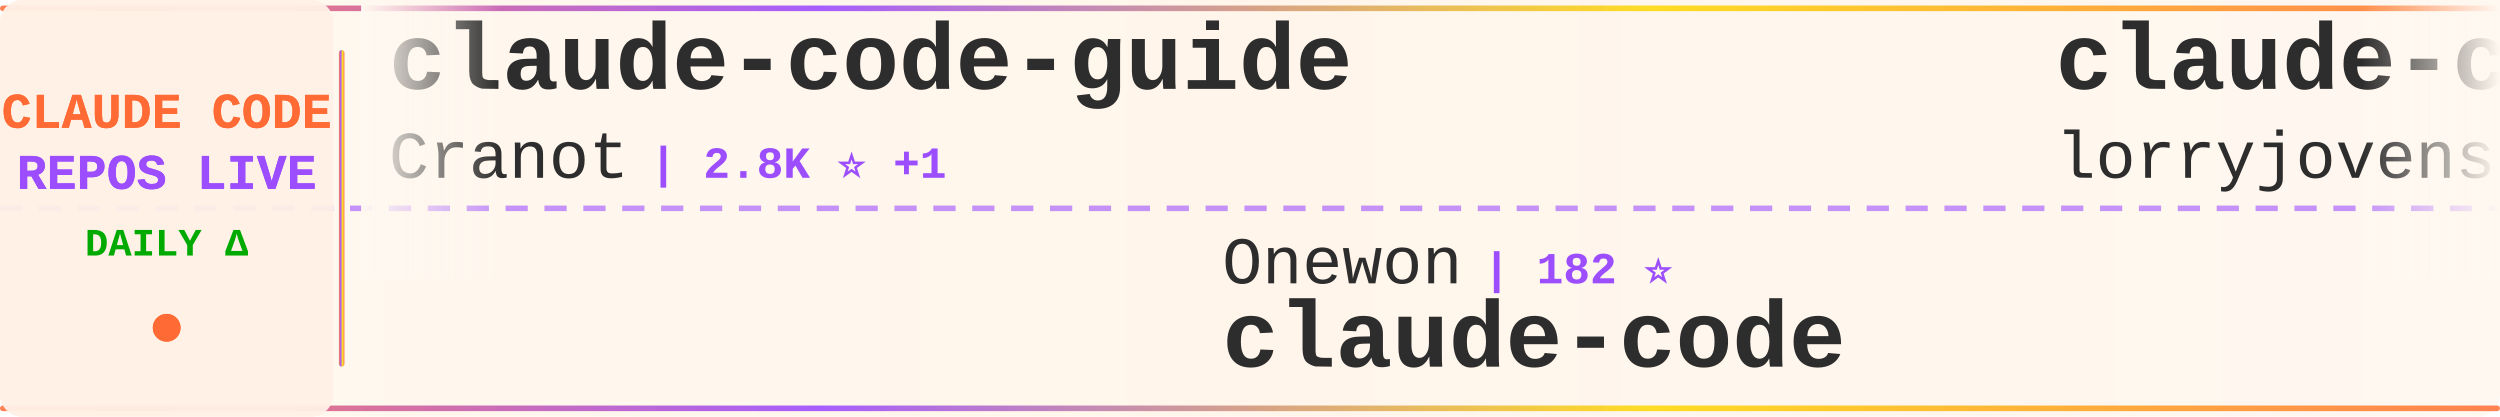
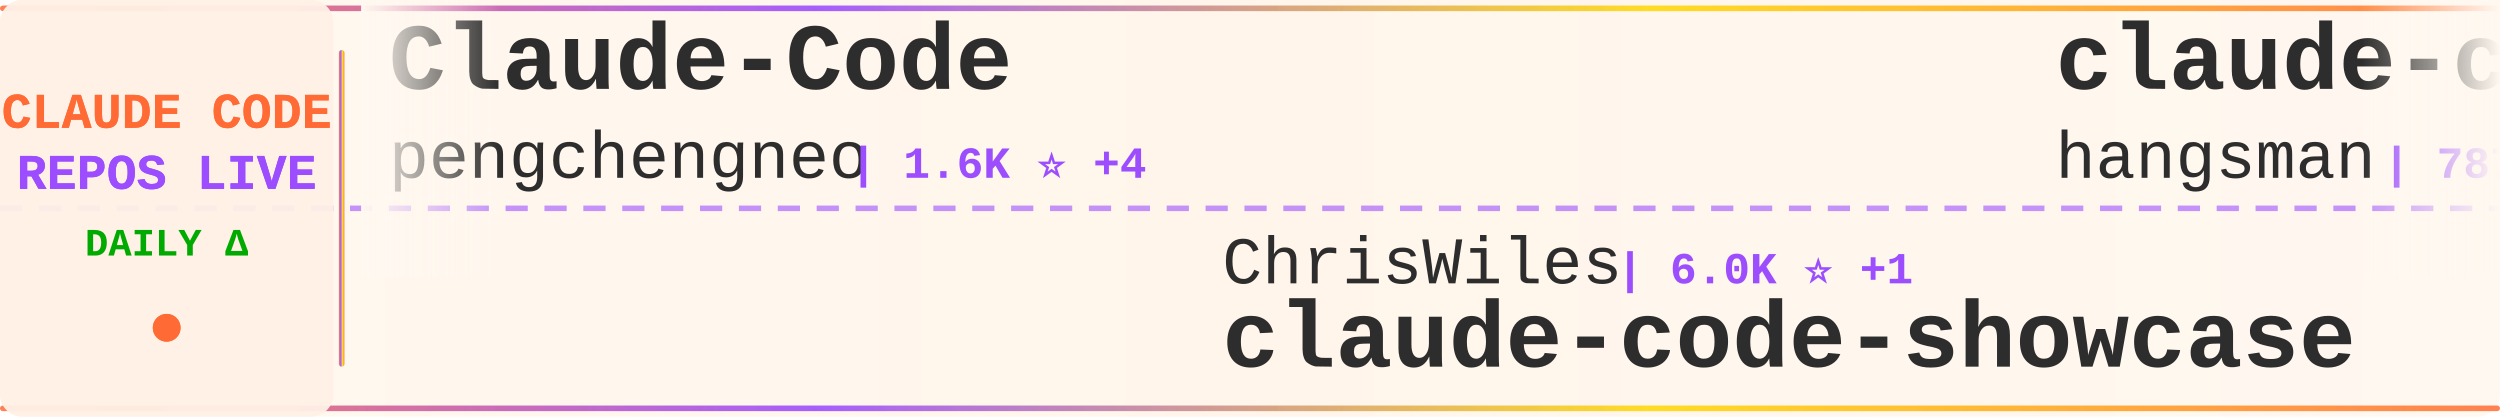
<svg xmlns="http://www.w3.org/2000/svg" width="900" height="150">
  <defs>
    <linearGradient id="tickerBg" x1="0%" y1="0%" x2="100%" y2="0%">
      <stop offset="0%" style="stop-color:#fff8f0;stop-opacity:0.98" />
      <stop offset="50%" style="stop-color:#fff5eb;stop-opacity:1" />
      <stop offset="100%" style="stop-color:#fff8f0;stop-opacity:0.98" />
    </linearGradient>
    <linearGradient id="borderGrad" x1="0%" y1="0%" x2="100%" y2="0%">
      <stop offset="0%" style="stop-color:#FF6B35;stop-opacity:0.85">
        <animate attributeName="stop-opacity" values="0.85;1;0.85" dur="2s" repeatCount="indefinite" />
      </stop>
      <stop offset="33%" style="stop-color:#9C4EFF;stop-opacity:0.9">
        <animate attributeName="stop-opacity" values="0.9;1;0.9" dur="2.2s" repeatCount="indefinite" />
      </stop>
      <stop offset="66%" style="stop-color:#FFD700;stop-opacity:0.85">
        <animate attributeName="stop-opacity" values="0.85;1;0.85" dur="1.8s" repeatCount="indefinite" />
      </stop>
      <stop offset="100%" style="stop-color:#FF6B35;stop-opacity:0.85">
        <animate attributeName="stop-opacity" values="0.85;1;0.85" dur="2s" repeatCount="indefinite" />
      </stop>
    </linearGradient>
    <filter id="textGlow">
      <feGaussianBlur stdDeviation="0.15" result="coloredBlur" />
      <feMerge>
        <feMergeNode in="coloredBlur" />
        <feMergeNode in="SourceGraphic" />
      </feMerge>
    </filter>
    <filter id="metricGlow">
      <feGaussianBlur stdDeviation="0.2" result="coloredBlur" />
      <feMerge>
        <feMergeNode in="coloredBlur" />
        <feMergeNode in="SourceGraphic" />
      </feMerge>
    </filter>
    <linearGradient id="leftFade" x1="0%" y1="0%" x2="100%" y2="0%">
      <stop offset="0%" style="stop-color:#fff8f0;stop-opacity:1" />
      <stop offset="100%" style="stop-color:#fff8f0;stop-opacity:0" />
    </linearGradient>
    <linearGradient id="rightFade" x1="0%" y1="0%" x2="100%" y2="0%">
      <stop offset="0%" style="stop-color:#fff8f0;stop-opacity:0" />
      <stop offset="100%" style="stop-color:#fff8f0;stop-opacity:1" />
    </linearGradient>
  </defs>
  <rect width="900" height="150" fill="url(#tickerBg)" rx="8" />
  <rect x="0" y="2" width="900" height="2" fill="url(#borderGrad)" rx="1" />
  <rect x="0" y="146" width="900" height="2" fill="url(#borderGrad)" rx="1" />
  <line x1="0" y1="75" x2="900" y2="75" stroke="#9C4EFF" stroke-width="2" stroke-dasharray="8 6" opacity="0.6" />
  <rect x="0" y="0" width="120" height="150" fill="#fff0e6" opacity="0.95" rx="8" />
  <text x="60" y="46" font-family="'Courier New', monospace" font-size="18" font-weight="bold" fill="#FF6B35" text-anchor="middle" filter="url(#textGlow)">
    CLAUDE CODE
  </text>
  <text x="60" y="68" font-family="'Courier New', monospace" font-size="18" font-weight="bold" fill="#9C4EFF" text-anchor="middle" filter="url(#textGlow)">
    REPOS LIVE
  </text>
  <text x="60" y="92" font-family="'Courier New', monospace" font-size="14" font-weight="bold" fill="#00aa00" text-anchor="middle">
    DAILY Δ
  </text>
  <circle cx="60" cy="118" r="5" fill="#FF6B35" filter="url(#metricGlow)">
    <animate attributeName="r" values="4;6;4" dur="1.5s" repeatCount="indefinite" />
    <animate attributeName="opacity" values="0.6;1;0.6" dur="1.5s" repeatCount="indefinite" />
  </circle>
  <rect x="122" y="18" width="2" height="114" fill="url(#borderGrad)" rx="1" />
  <clipPath id="tickerClip">
    <rect x="130" y="0" width="770" height="150" />
  </clipPath>
  <g clip-path="url(#tickerClip)">
    <g id="tickerItems">
      <animateTransform attributeName="transform" attributeType="XML" type="translate" from="0 0" to="-3000 0" dur="54s" repeatCount="indefinite" />
      <g transform="translate(0, 0)">
-         <text x="140" y="32" font-family="'Courier New', monospace" font-size="34" font-weight="bold" fill="#2d2d2d">claude-code-guide</text>
-         <text x="140" y="64" font-family="'Courier New', monospace" font-size="24" font-weight="normal" fill="#2d2d2d" opacity="1.0">Cranot</text>
-         <text x="234" y="64" font-family="'Courier New', monospace" font-size="16" font-weight="bold" fill="#9C4EFF"> | 2.8K ⭐ +1</text>
+         <text x="140" y="32" font-family="'Courier New', monospace" font-size="34" font-weight="bold" fill="#2d2d2d">Claude-Code</text>
+         <text x="140" y="64" font-family="'Courier New', monospace" font-size="24" font-weight="normal" fill="#2d2d2d" opacity="1.0">pengchengneo</text>
+         <text x="306" y="64" font-family="'Courier New', monospace" font-size="16" font-weight="bold" fill="#9C4EFF"> | 1.6K ⭐ +4</text>
      </g>
      <g transform="translate(300, 0)">
-         <text x="140" y="102" font-family="'Courier New', monospace" font-size="24" font-weight="normal" fill="#2d2d2d" opacity="1.0">Onewon</text>
-         <text x="234" y="102" font-family="'Courier New', monospace" font-size="16" font-weight="bold" fill="#9C4EFF"> | 182 ⭐</text>
-         <text x="140" y="132" font-family="'Courier New', monospace" font-size="34" font-weight="bold" fill="#2d2d2d">claude-code</text>
+         <text x="140" y="102" font-family="'Courier New', monospace" font-size="24" font-weight="normal" fill="#2d2d2d" opacity="1.0">ChrisWiles</text>
+         <text x="282" y="102" font-family="'Courier New', monospace" font-size="16" font-weight="bold" fill="#9C4EFF"> | 6.0K ⭐ +1</text>
+         <text x="140" y="132" font-family="'Courier New', monospace" font-size="34" font-weight="bold" fill="#2d2d2d">claude-code-showcase</text>
      </g>
      <g transform="translate(600, 0)">
-         <text x="140" y="32" font-family="'Courier New', monospace" font-size="34" font-weight="bold" fill="#2d2d2d">claude-code-rust</text>
-         <text x="140" y="64" font-family="'Courier New', monospace" font-size="24" font-weight="normal" fill="#2d2d2d" opacity="1.0">lorryjovens-hub</text>
-         <text x="342" y="64" font-family="'Courier New', monospace" font-size="16" font-weight="bold" fill="#9C4EFF"> | 1.7K ⭐ +1</text>
+         <text x="140" y="32" font-family="'Courier New', monospace" font-size="34" font-weight="bold" fill="#2d2d2d">claude-code-source</text>
+         <text x="140" y="64" font-family="'Courier New', monospace" font-size="24" font-weight="normal" fill="#2d2d2d" opacity="1.0">hangsman</text>
+         <text x="258" y="64" font-family="'Courier New', monospace" font-size="16" font-weight="bold" fill="#9C4EFF"> | 787 ⭐</text>
      </g>
      <g transform="translate(900, 0)">
+         <text x="140" y="102" font-family="'Courier New', monospace" font-size="24" font-weight="normal" fill="#2d2d2d" opacity="1.0">VILA-Lab</text>
+         <text x="258" y="102" font-family="'Courier New', monospace" font-size="16" font-weight="bold" fill="#9C4EFF"> | 1.8K ⭐ +8</text>
+         <text x="140" y="132" font-family="'Courier New', monospace" font-size="34" font-weight="bold" fill="#2d2d2d">Dive-into-Claude-Code</text>
+       </g>
+       <g transform="translate(1200, 0)">
+         <text x="140" y="32" font-family="'Courier New', monospace" font-size="34" font-weight="bold" fill="#2d2d2d">claude-code-infrastructu...</text>
+         <text x="140" y="64" font-family="'Courier New', monospace" font-size="24" font-weight="normal" fill="#2d2d2d" opacity="1.0">diet103</text>
+         <text x="246" y="64" font-family="'Courier New', monospace" font-size="16" font-weight="bold" fill="#9C4EFF"> | 9.7K ⭐ +4</text>
+       </g>
+       <g transform="translate(1500, 0)">
+         <text x="140" y="102" font-family="'Courier New', monospace" font-size="24" font-weight="normal" fill="#2d2d2d" opacity="1.0">ponponon</text>
+         <text x="258" y="102" font-family="'Courier New', monospace" font-size="16" font-weight="bold" fill="#9C4EFF"> | 2.3K ⭐</text>
+         <text x="140" y="132" font-family="'Courier New', monospace" font-size="34" font-weight="bold" fill="#2d2d2d">claude_code_src</text>
+       </g>
+       <g transform="translate(1800, 0)">
+         <text x="140" y="32" font-family="'Courier New', monospace" font-size="34" font-weight="bold" fill="#2d2d2d">pi-vs-claude-code</text>
+         <text x="140" y="64" font-family="'Courier New', monospace" font-size="24" font-weight="normal" fill="#2d2d2d" opacity="1.0">disler</text>
+         <text x="234" y="64" font-family="'Courier New', monospace" font-size="16" font-weight="bold" fill="#9C4EFF"> | 1.4K ⭐ +6</text>
+       </g>
+       <g transform="translate(2100, 0)">
+         <text x="140" y="102" font-family="'Courier New', monospace" font-size="24" font-weight="normal" fill="#2d2d2d" opacity="1.0">Pimzino</text>
+         <text x="246" y="102" font-family="'Courier New', monospace" font-size="16" font-weight="bold" fill="#9C4EFF"> | 3.8K ⭐ +2</text>
+         <text x="140" y="132" font-family="'Courier New', monospace" font-size="34" font-weight="bold" fill="#2d2d2d">claude-code-spec-workflo...</text>
+       </g>
+       <g transform="translate(2400, 0)">
+         <text x="140" y="32" font-family="'Courier New', monospace" font-size="34" font-weight="bold" fill="#2d2d2d">Claude-Code-Workflow</text>
+         <text x="140" y="64" font-family="'Courier New', monospace" font-size="24" font-weight="normal" fill="#2d2d2d" opacity="1.0">catlog22</text>
+         <text x="258" y="64" font-family="'Courier New', monospace" font-size="16" font-weight="bold" fill="#9C4EFF"> | 2.1K ⭐ +4</text>
+       </g>
+       <g transform="translate(2700, 0)">
        <text x="140" y="102" font-family="'Courier New', monospace" font-size="24" font-weight="normal" fill="#2d2d2d" opacity="1.0">ghuntley</text>
        <text x="258" y="102" font-family="'Courier New', monospace" font-size="16" font-weight="bold" fill="#9C4EFF"> | 986 ⭐</text>
        <text x="140" y="132" font-family="'Courier New', monospace" font-size="34" font-weight="bold" fill="#2d2d2d">claude-code-source-code-...</text>
      </g>
-       <g transform="translate(1200, 0)">
-         <text x="140" y="32" font-family="'Courier New', monospace" font-size="34" font-weight="bold" fill="#2d2d2d">claude-code-prompts</text>
-         <text x="140" y="64" font-family="'Courier New', monospace" font-size="24" font-weight="normal" fill="#2d2d2d" opacity="1.0">repowise-dev</text>
-         <text x="306" y="64" font-family="'Courier New', monospace" font-size="16" font-weight="bold" fill="#9C4EFF"> | 1.1K ⭐ +3</text>
-       </g>
-       <g transform="translate(1500, 0)">
-         <text x="140" y="102" font-family="'Courier New', monospace" font-size="24" font-weight="normal" fill="#2d2d2d" opacity="1.0">digitalsamba</text>
-         <text x="306" y="102" font-family="'Courier New', monospace" font-size="16" font-weight="bold" fill="#9C4EFF"> | 1.6K ⭐ +10</text>
-         <text x="140" y="132" font-family="'Courier New', monospace" font-size="34" font-weight="bold" fill="#2d2d2d">claude-code-video-toolki...</text>
-       </g>
-       <g transform="translate(1800, 0)">
-         <text x="140" y="32" font-family="'Courier New', monospace" font-size="34" font-weight="bold" fill="#2d2d2d">claude-code</text>
-         <text x="140" y="64" font-family="'Courier New', monospace" font-size="24" font-weight="normal" fill="#2d2d2d" opacity="1.0">codeaashu</text>
-         <text x="270" y="64" font-family="'Courier New', monospace" font-size="16" font-weight="bold" fill="#9C4EFF"> | 3.0K ⭐ +11</text>
-       </g>
-       <g transform="translate(2100, 0)">
-         <text x="140" y="102" font-family="'Courier New', monospace" font-size="24" font-weight="normal" fill="#2d2d2d" opacity="1.0">nicedreamzapp</text>
-         <text x="318" y="102" font-family="'Courier New', monospace" font-size="16" font-weight="bold" fill="#9C4EFF"> | 2.9K ⭐ +4</text>
-         <text x="140" y="132" font-family="'Courier New', monospace" font-size="34" font-weight="bold" fill="#2d2d2d">claude-code-local</text>
-       </g>
-       <g transform="translate(2400, 0)">
-         <text x="140" y="32" font-family="'Courier New', monospace" font-size="34" font-weight="bold" fill="#2d2d2d">claude-code-infrastructu...</text>
-         <text x="140" y="64" font-family="'Courier New', monospace" font-size="24" font-weight="normal" fill="#2d2d2d" opacity="1.0">diet103</text>
-         <text x="246" y="64" font-family="'Courier New', monospace" font-size="16" font-weight="bold" fill="#9C4EFF"> | 9.7K ⭐ +3</text>
-       </g>
-       <g transform="translate(2700, 0)">
-         <text x="140" y="102" font-family="'Courier New', monospace" font-size="24" font-weight="normal" fill="#2d2d2d" opacity="1.0">Chachamaru127</text>
-         <text x="318" y="102" font-family="'Courier New', monospace" font-size="16" font-weight="bold" fill="#9C4EFF"> | 2.9K ⭐ +7</text>
-         <text x="140" y="132" font-family="'Courier New', monospace" font-size="34" font-weight="bold" fill="#2d2d2d">claude-code-harness</text>
-       </g>
      <g transform="translate(3000, 0)">
-         <text x="140" y="32" font-family="'Courier New', monospace" font-size="34" font-weight="bold" fill="#2d2d2d">claude-code-guide</text>
-         <text x="140" y="64" font-family="'Courier New', monospace" font-size="24" font-weight="normal" fill="#2d2d2d" opacity="1.0">Cranot</text>
-         <text x="234" y="64" font-family="'Courier New', monospace" font-size="16" font-weight="bold" fill="#9C4EFF"> | 2.8K ⭐ +1</text>
+         <text x="140" y="32" font-family="'Courier New', monospace" font-size="34" font-weight="bold" fill="#2d2d2d">Claude-Code</text>
+         <text x="140" y="64" font-family="'Courier New', monospace" font-size="24" font-weight="normal" fill="#2d2d2d" opacity="1.0">pengchengneo</text>
+         <text x="306" y="64" font-family="'Courier New', monospace" font-size="16" font-weight="bold" fill="#9C4EFF"> | 1.6K ⭐ +4</text>
      </g>
      <g transform="translate(3300, 0)">
-         <text x="140" y="102" font-family="'Courier New', monospace" font-size="24" font-weight="normal" fill="#2d2d2d" opacity="1.0">Onewon</text>
-         <text x="234" y="102" font-family="'Courier New', monospace" font-size="16" font-weight="bold" fill="#9C4EFF"> | 182 ⭐</text>
-         <text x="140" y="132" font-family="'Courier New', monospace" font-size="34" font-weight="bold" fill="#2d2d2d">claude-code</text>
+         <text x="140" y="102" font-family="'Courier New', monospace" font-size="24" font-weight="normal" fill="#2d2d2d" opacity="1.0">ChrisWiles</text>
+         <text x="282" y="102" font-family="'Courier New', monospace" font-size="16" font-weight="bold" fill="#9C4EFF"> | 6.0K ⭐ +1</text>
+         <text x="140" y="132" font-family="'Courier New', monospace" font-size="34" font-weight="bold" fill="#2d2d2d">claude-code-showcase</text>
      </g>
      <g transform="translate(3600, 0)">
-         <text x="140" y="32" font-family="'Courier New', monospace" font-size="34" font-weight="bold" fill="#2d2d2d">claude-code-rust</text>
-         <text x="140" y="64" font-family="'Courier New', monospace" font-size="24" font-weight="normal" fill="#2d2d2d" opacity="1.0">lorryjovens-hub</text>
-         <text x="342" y="64" font-family="'Courier New', monospace" font-size="16" font-weight="bold" fill="#9C4EFF"> | 1.7K ⭐ +1</text>
+         <text x="140" y="32" font-family="'Courier New', monospace" font-size="34" font-weight="bold" fill="#2d2d2d">claude-code-source</text>
+         <text x="140" y="64" font-family="'Courier New', monospace" font-size="24" font-weight="normal" fill="#2d2d2d" opacity="1.0">hangsman</text>
+         <text x="258" y="64" font-family="'Courier New', monospace" font-size="16" font-weight="bold" fill="#9C4EFF"> | 787 ⭐</text>
      </g>
      <g transform="translate(3900, 0)">
-         <text x="140" y="102" font-family="'Courier New', monospace" font-size="24" font-weight="normal" fill="#2d2d2d" opacity="1.0">ghuntley</text>
-         <text x="258" y="102" font-family="'Courier New', monospace" font-size="16" font-weight="bold" fill="#9C4EFF"> | 986 ⭐</text>
-         <text x="140" y="132" font-family="'Courier New', monospace" font-size="34" font-weight="bold" fill="#2d2d2d">claude-code-source-code-...</text>
+         <text x="140" y="102" font-family="'Courier New', monospace" font-size="24" font-weight="normal" fill="#2d2d2d" opacity="1.0">VILA-Lab</text>
+         <text x="258" y="102" font-family="'Courier New', monospace" font-size="16" font-weight="bold" fill="#9C4EFF"> | 1.8K ⭐ +8</text>
+         <text x="140" y="132" font-family="'Courier New', monospace" font-size="34" font-weight="bold" fill="#2d2d2d">Dive-into-Claude-Code</text>
      </g>
    </g>
  </g>
  <rect x="130" y="0" width="50" height="100" fill="url(#leftFade)" />
  <rect x="850" y="0" width="50" height="100" fill="url(#rightFade)" />
</svg>
